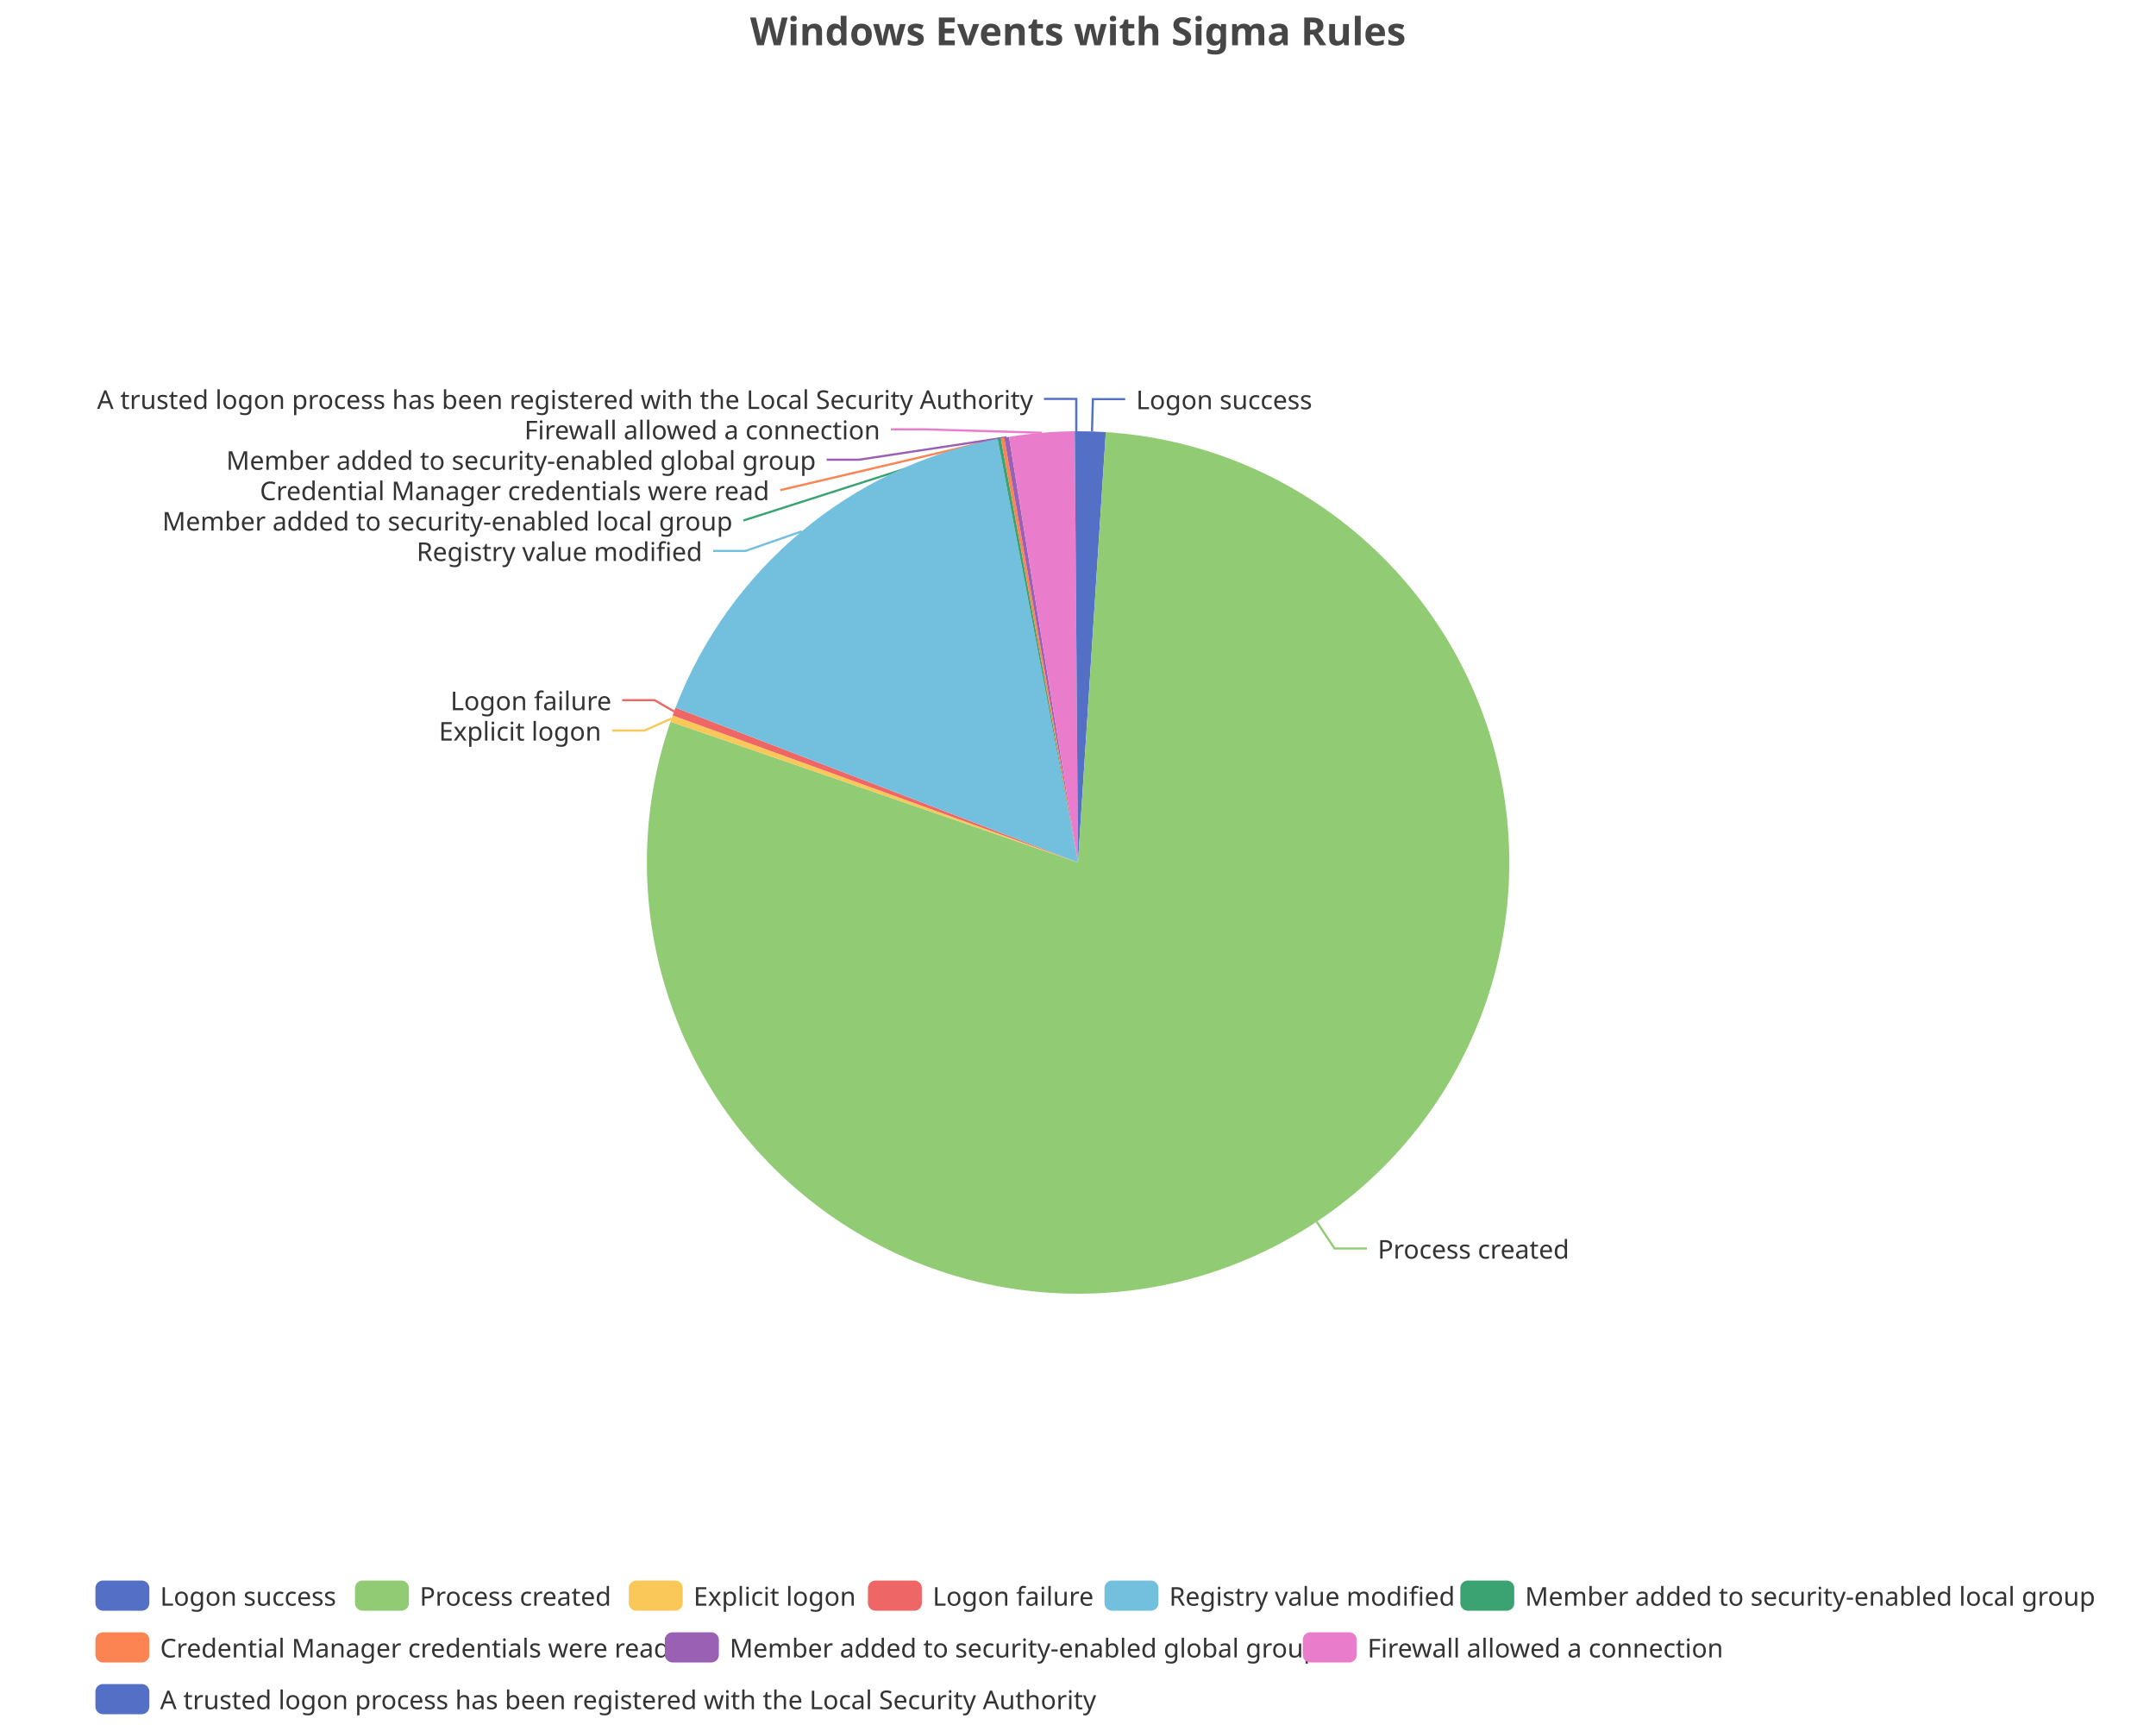
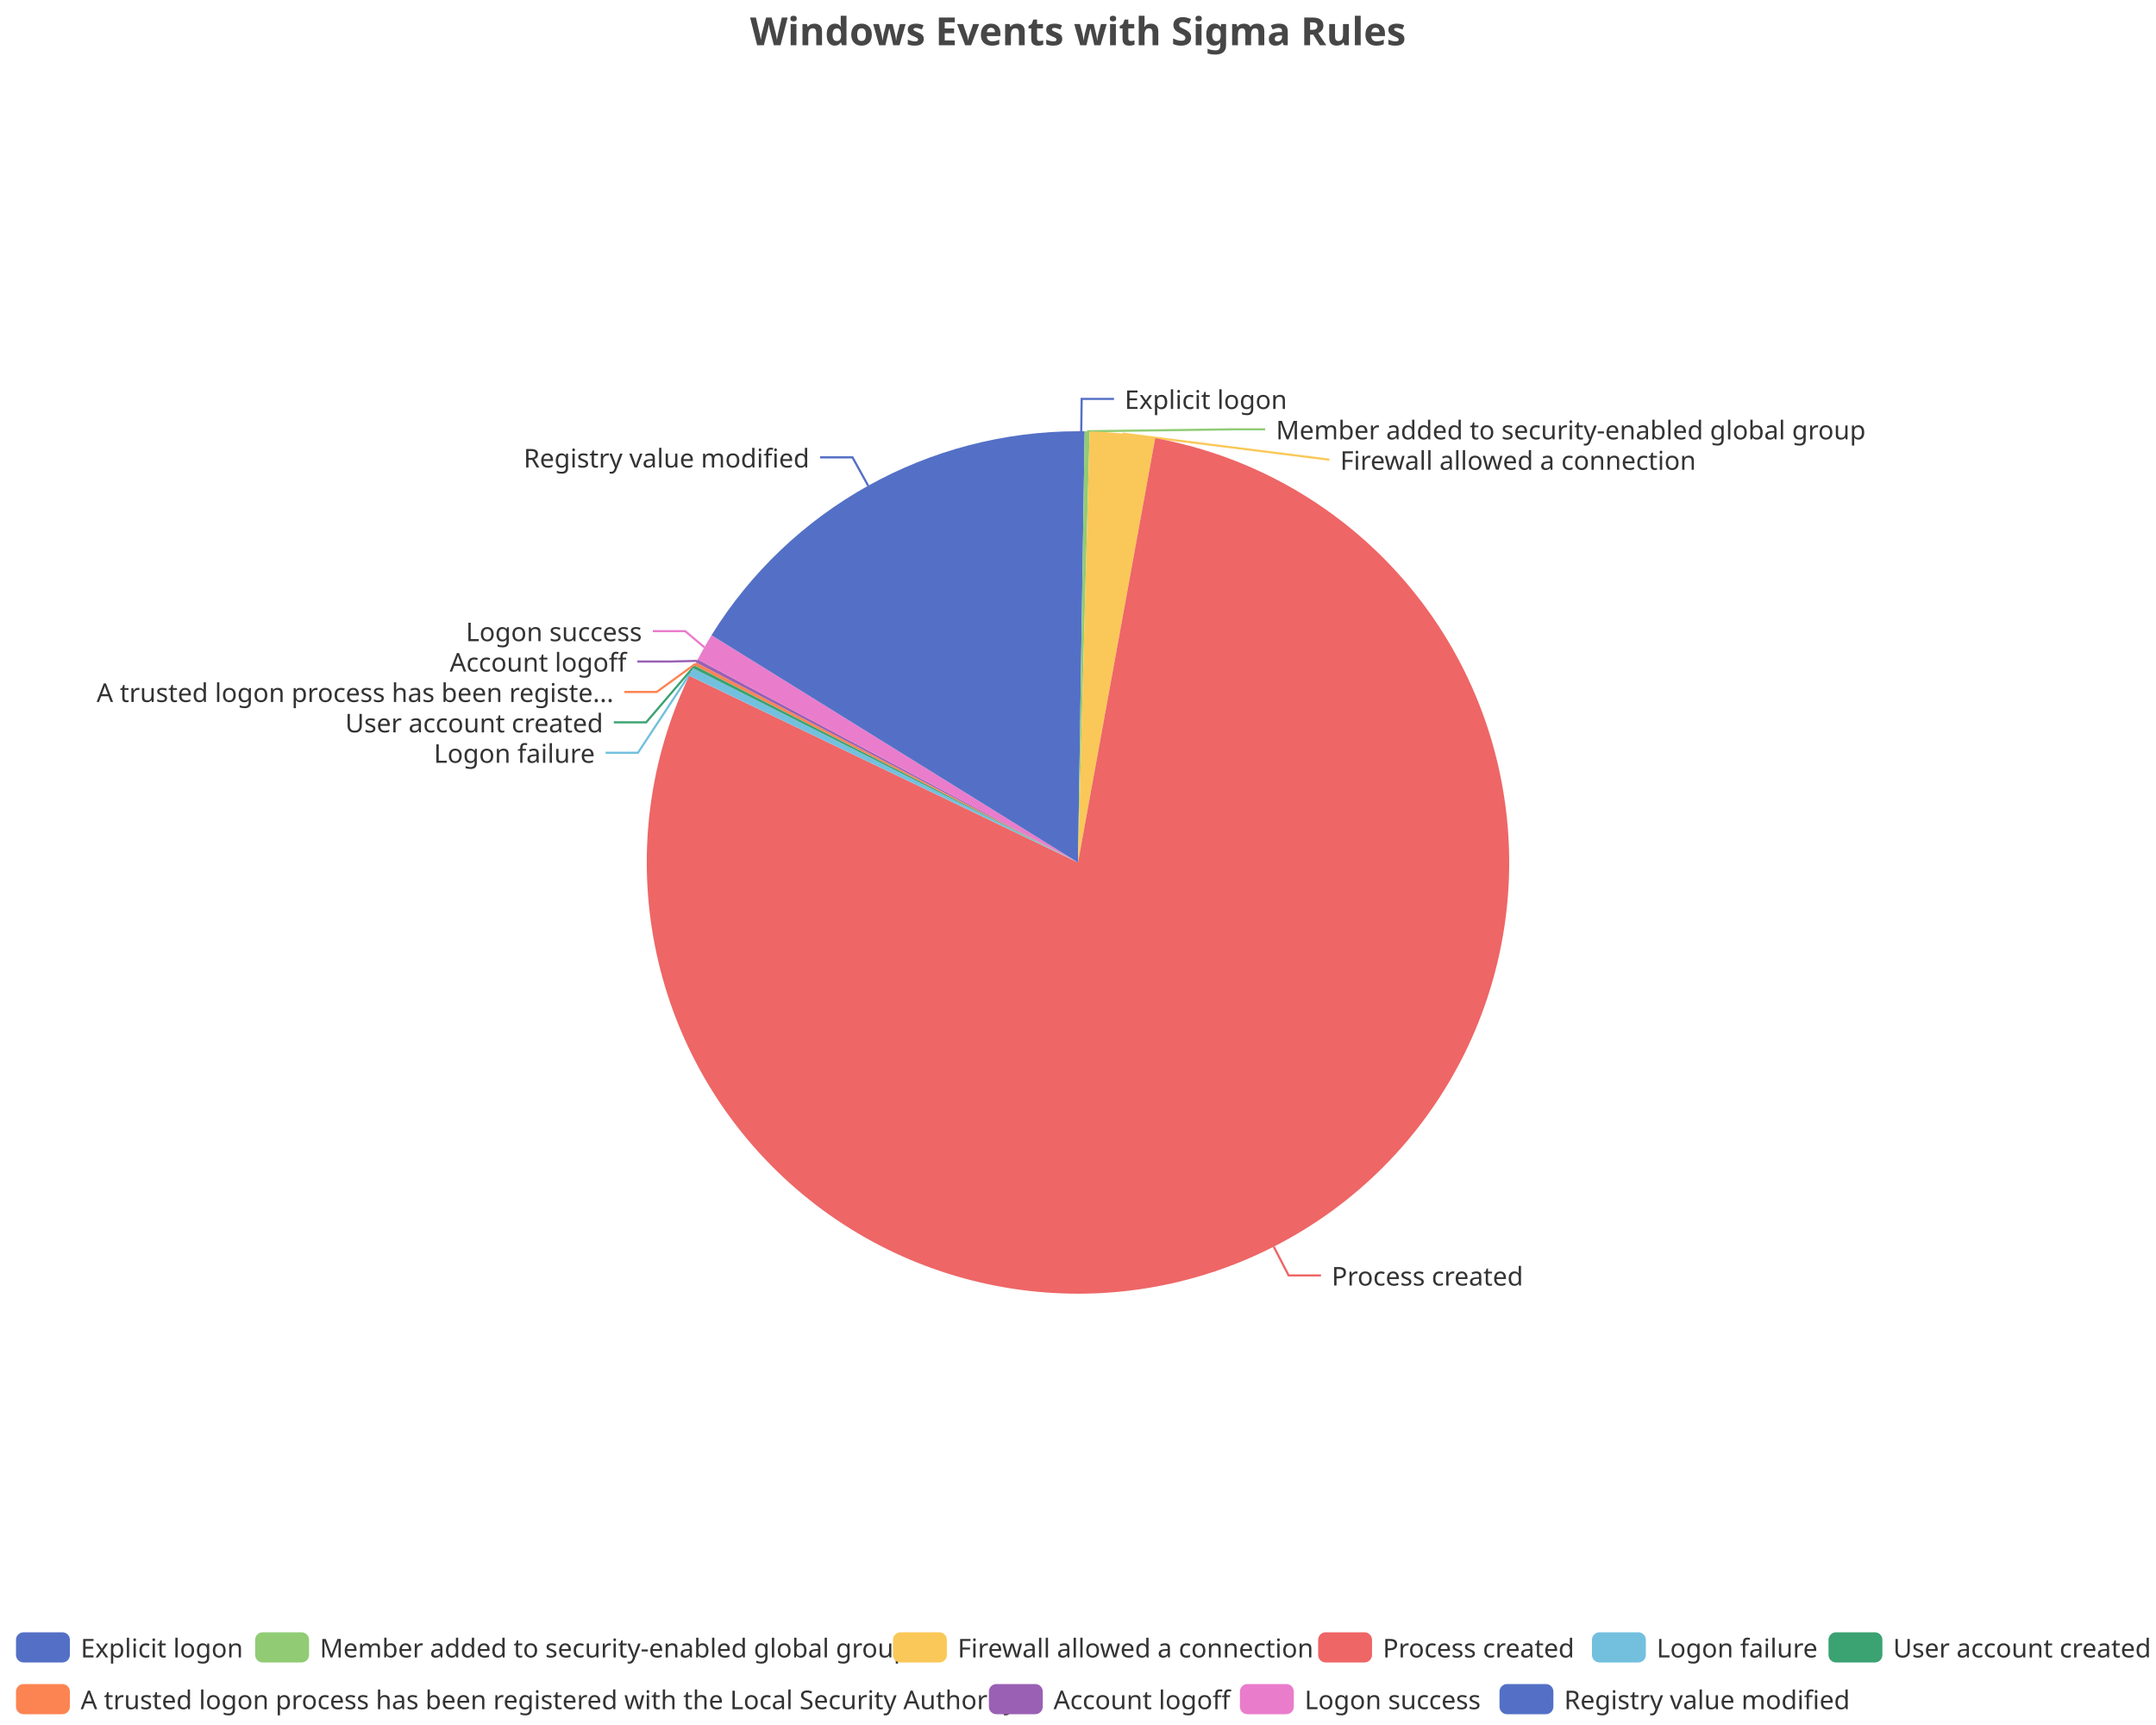
<svg xmlns="http://www.w3.org/2000/svg" width="1000" height="800" version="1.1" baseProfile="full" viewBox="0 0 1000 800">
  <rect width="1000" height="800" x="0" y="0" id="0" fill="none" />
-   <polyline points="506.5 200.1 506.9 185.1 521.9 185.1" fill="none" stroke="#5470c6" />
-   <polyline points="610.7 566.6 619 579 634 579" fill="none" stroke="#91cc75" />
-   <polyline points="311.5 333.2 298.9 338.8 283.9 338.8" fill="none" stroke="#fac858" />
-   <polyline points="312.7 330 303.6 324.7 288.6 324.7" fill="none" stroke="#ee6666" />
-   <polyline points="371.9 246.4 345.8 255.5 330.8 255.5" fill="none" stroke="#73c0de" />
-   <polyline points="463.5 203.4 344.8 241.4 344.8 241.4" fill="none" stroke="#3ba272" />
-   <polyline points="465 203.1 361.9 227.3 361.9 227.3" fill="none" stroke="#fc8452" />
-   <polyline points="466.9 202.8 398.4 213.2 383.4 213.2" fill="none" stroke="#9a60b4" />
-   <polyline points="483.2 200.7 428.2 199.1 413.2 199.1" fill="none" stroke="#ea7ccc" />
-   <polyline points="499.2 200 499.2 185 484.2 185" fill="none" stroke="#5470c6" />
-   <path d="M500 200A200 200 0 0 1 512.9 200.4L500 400Z" fill="#5470c6" />
-   <path d="M512.9 200.4A200 200 0 1 1 311 334.7L500 400Z" fill="#91cc75" />
-   <path d="M311 334.7A200 200 0 0 1 312 331.8L500 400Z" fill="#fac858" />
-   <path d="M312 331.8A200 200 0 0 1 313.3 328.2L500 400Z" fill="#ee6666" />
-   <path d="M313.3 328.2A200 200 0 0 1 462.7 203.5L500 400Z" fill="#73c0de" />
-   <path d="M462.7 203.5A200 200 0 0 1 464.2 203.2L500 400Z" fill="#3ba272" />
-   <path d="M464.2 203.2A200 200 0 0 1 465.8 203L500 400Z" fill="#fc8452" />
-   <path d="M465.8 203A200 200 0 0 1 468 202.6L500 400Z" fill="#9a60b4" />
-   <path d="M468 202.6A200 200 0 0 1 498.5 200L500 400Z" fill="#ea7ccc" />
-   <path d="M498.5 200A200 200 0 0 1 500 200L500 400Z" fill="#5470c6" />
-   <text dominant-baseline="central" text-anchor="start" style="font-size:12px;font-family:sans-serif;" xml:space="preserve" transform="translate(526.9451 185.1122)" fill="#333" stroke="rgb(255,255,255)" stroke-width="2" paint-order="stroke" stroke-miterlimit="2">Logon success</text>
-   <text dominant-baseline="central" text-anchor="start" style="font-size:12px;font-family:sans-serif;" xml:space="preserve" transform="translate(639.022 579.0496)" fill="#333" stroke="rgb(255,255,255)" stroke-width="2" paint-order="stroke" stroke-miterlimit="2">Process created</text>
-   <text dominant-baseline="central" text-anchor="end" style="font-size:12px;font-family:sans-serif;" xml:space="preserve" transform="translate(278.8861 338.8056)" fill="#333" stroke="rgb(255,255,255)" stroke-width="2" paint-order="stroke" stroke-miterlimit="2">Explicit logon</text>
-   <text dominant-baseline="central" text-anchor="end" style="font-size:12px;font-family:sans-serif;" xml:space="preserve" transform="translate(283.6053 324.7056)" fill="#333" stroke="rgb(255,255,255)" stroke-width="2" paint-order="stroke" stroke-miterlimit="2">Logon failure</text>
-   <text dominant-baseline="central" text-anchor="end" style="font-size:12px;font-family:sans-serif;" xml:space="preserve" transform="translate(325.751 255.5016)" fill="#333" stroke="rgb(255,255,255)" stroke-width="2" paint-order="stroke" stroke-miterlimit="2">Registry value modified</text>
-   <text dominant-baseline="central" text-anchor="end" style="font-size:12px;font-family:sans-serif;" xml:space="preserve" transform="translate(339.7773 241.4016)" fill="#333" stroke="rgb(255,255,255)" stroke-width="2" paint-order="stroke" stroke-miterlimit="2">Member added to security-enabled local group</text>
-   <text dominant-baseline="central" text-anchor="end" style="font-size:12px;font-family:sans-serif;" xml:space="preserve" transform="translate(356.8528 227.3016)" fill="#333" stroke="rgb(255,255,255)" stroke-width="2" paint-order="stroke" stroke-miterlimit="2">Credential Manager credentials were read</text>
-   <text dominant-baseline="central" text-anchor="end" style="font-size:12px;font-family:sans-serif;" xml:space="preserve" transform="translate(378.4333 213.2016)" fill="#333" stroke="rgb(255,255,255)" stroke-width="2" paint-order="stroke" stroke-miterlimit="2">Member added to security-enabled global group</text>
-   <text dominant-baseline="central" text-anchor="end" style="font-size:12px;font-family:sans-serif;" xml:space="preserve" transform="translate(408.2285 199.1016)" fill="#333" stroke="rgb(255,255,255)" stroke-width="2" paint-order="stroke" stroke-miterlimit="2">Firewall allowed a connection</text>
-   <text dominant-baseline="central" text-anchor="end" style="font-size:12px;font-family:sans-serif;" xml:space="preserve" transform="translate(479.1747 185.0016)" fill="#333" stroke="rgb(255,255,255)" stroke-width="2" paint-order="stroke" stroke-miterlimit="2">A trusted logon process has been registered with the Local Security Authority</text>
-   <path d="M-5 -5l921.5 0l0 72l-921.5 0Z" transform="translate(44.26 733)" fill="rgb(0,0,0)" fill-opacity="0" stroke="#ccc" stroke-width="0" />
-   <path d="M3.5 0L21.5 0A3.5 3.5 0 0 1 25 3.5L25 10.5A3.5 3.5 0 0 1 21.5 14L3.5 14A3.5 3.5 0 0 1 0 10.5L0 3.5A3.5 3.5 0 0 1 3.5 0" transform="translate(44.26 733)" fill="#5470c6" />
-   <text dominant-baseline="central" text-anchor="start" style="font-size:12px;font-family:sans-serif;" xml:space="preserve" x="30" y="7" transform="translate(44.26 733)" fill="#333">Logon success</text>
-   <path d="M3.5 0L21.5 0A3.5 3.5 0 0 1 25 3.5L25 10.5A3.5 3.5 0 0 1 21.5 14L3.5 14A3.5 3.5 0 0 1 0 10.5L0 3.5A3.5 3.5 0 0 1 3.5 0" transform="translate(164.66 733)" fill="#91cc75" />
-   <text dominant-baseline="central" text-anchor="start" style="font-size:12px;font-family:sans-serif;" xml:space="preserve" x="30" y="7" transform="translate(164.66 733)" fill="#333">Process created</text>
-   <path d="M3.5 0L21.5 0A3.5 3.5 0 0 1 25 3.5L25 10.5A3.5 3.5 0 0 1 21.5 14L3.5 14A3.5 3.5 0 0 1 0 10.5L0 3.5A3.5 3.5 0 0 1 3.5 0" transform="translate(291.66 733)" fill="#fac858" />
-   <text dominant-baseline="central" text-anchor="start" style="font-size:12px;font-family:sans-serif;" xml:space="preserve" x="30" y="7" transform="translate(291.66 733)" fill="#333">Explicit logon</text>
-   <path d="M3.5 0L21.5 0A3.5 3.5 0 0 1 25 3.5L25 10.5A3.5 3.5 0 0 1 21.5 14L3.5 14A3.5 3.5 0 0 1 0 10.5L0 3.5A3.5 3.5 0 0 1 3.5 0" transform="translate(402.58 733)" fill="#ee6666" />
-   <text dominant-baseline="central" text-anchor="start" style="font-size:12px;font-family:sans-serif;" xml:space="preserve" x="30" y="7" transform="translate(402.58 733)" fill="#333">Logon failure</text>
-   <path d="M3.5 0L21.5 0A3.5 3.5 0 0 1 25 3.5L25 10.5A3.5 3.5 0 0 1 21.5 14L3.5 14A3.5 3.5 0 0 1 0 10.5L0 3.5A3.5 3.5 0 0 1 3.5 0" transform="translate(512.3 733)" fill="#73c0de" />
-   <text dominant-baseline="central" text-anchor="start" style="font-size:12px;font-family:sans-serif;" xml:space="preserve" x="30" y="7" transform="translate(512.3 733)" fill="#333">Registry value modified</text>
-   <path d="M3.5 0L21.5 0A3.5 3.5 0 0 1 25 3.5L25 10.5A3.5 3.5 0 0 1 21.5 14L3.5 14A3.5 3.5 0 0 1 0 10.5L0 3.5A3.5 3.5 0 0 1 3.5 0" transform="translate(677.34 733)" fill="#3ba272" />
-   <text dominant-baseline="central" text-anchor="start" style="font-size:12px;font-family:sans-serif;" xml:space="preserve" x="30" y="7" transform="translate(677.34 733)" fill="#333">Member added to security-enabled local group</text>
-   <path d="M3.5 0L21.5 0A3.5 3.5 0 0 1 25 3.5L25 10.5A3.5 3.5 0 0 1 21.5 14L3.5 14A3.5 3.5 0 0 1 0 10.5L0 3.5A3.5 3.5 0 0 1 3.5 0" transform="translate(44.26 757)" fill="#fc8452" />
-   <text dominant-baseline="central" text-anchor="start" style="font-size:12px;font-family:sans-serif;" xml:space="preserve" x="30" y="7" transform="translate(44.26 757)" fill="#333">Credential Manager credentials were read</text>
-   <path d="M3.5 0L21.5 0A3.5 3.5 0 0 1 25 3.5L25 10.5A3.5 3.5 0 0 1 21.5 14L3.5 14A3.5 3.5 0 0 1 0 10.5L0 3.5A3.5 3.5 0 0 1 3.5 0" transform="translate(308.42 757)" fill="#9a60b4" />
-   <text dominant-baseline="central" text-anchor="start" style="font-size:12px;font-family:sans-serif;" xml:space="preserve" x="30" y="7" transform="translate(308.42 757)" fill="#333">Member added to security-enabled global group</text>
-   <path d="M3.5 0L21.5 0A3.5 3.5 0 0 1 25 3.5L25 10.5A3.5 3.5 0 0 1 21.5 14L3.5 14A3.5 3.5 0 0 1 0 10.5L0 3.5A3.5 3.5 0 0 1 3.5 0" transform="translate(604.26 757)" fill="#ea7ccc" />
-   <text dominant-baseline="central" text-anchor="start" style="font-size:12px;font-family:sans-serif;" xml:space="preserve" x="30" y="7" transform="translate(604.26 757)" fill="#333">Firewall allowed a connection</text>
-   <path d="M3.5 0L21.5 0A3.5 3.5 0 0 1 25 3.5L25 10.5A3.5 3.5 0 0 1 21.5 14L3.5 14A3.5 3.5 0 0 1 0 10.5L0 3.5A3.5 3.5 0 0 1 3.5 0" transform="translate(44.26 781)" fill="#5470c6" />
-   <text dominant-baseline="central" text-anchor="start" style="font-size:12px;font-family:sans-serif;" xml:space="preserve" x="30" y="7" transform="translate(44.26 781)" fill="#333">A trusted logon process has been registered with the Local Security Authority</text>
+   <polyline points="501.5 200 501.7 185 516.7 185" fill="none" stroke="#5470c6" />
+   <polyline points="504.2 200 571.8 199.1 586.8 199.1" fill="none" stroke="#91cc75" />
+   <polyline points="520.6 201.1 616.6 213.2 616.6 213.2" fill="none" stroke="#fac858" />
+   <polyline points="590.8 578.2 597.7 591.5 612.7 591.5" fill="none" stroke="#ee6666" />
+   <polyline points="320.6 311.6 295.9 349.1 280.9 349.1" fill="none" stroke="#73c0de" />
+   <polyline points="321.8 309.2 299.7 335 284.7 335" fill="none" stroke="#3ba272" />
+   <polyline points="322.5 307.9 304.6 320.9 289.6 320.9" fill="none" stroke="#fc8452" />
+   <polyline points="323.2 306.5 310.6 306.8 295.6 306.8" fill="none" stroke="#9a60b4" />
+   <polyline points="326.7 300.2 317.8 292.7 302.8 292.7" fill="none" stroke="#ea7ccc" />
+   <polyline points="402.7 225.3 395.4 212.1 380.4 212.1" fill="none" stroke="#5470c6" />
+   <path d="M500 200A200 200 0 0 1 503.1 200L500 400Z" fill="#5470c6" />
+   <path d="M503.1 200A200 200 0 0 1 505.4 200.1L500 400Z" fill="#91cc75" />
+   <path d="M505.4 200.1A200 200 0 0 1 535.8 203.2L500 400Z" fill="#fac858" />
+   <path d="M535.8 203.2A200 200 0 1 1 319.7 313.4L500 400Z" fill="#ee6666" />
+   <path d="M319.7 313.4A200 200 0 0 1 321.4 309.9L500 400Z" fill="#73c0de" />
+   <path d="M321.4 309.9A200 200 0 0 1 322.1 308.6L500 400Z" fill="#3ba272" />
+   <path d="M322.1 308.6A200 200 0 0 1 322.8 307.2L500 400Z" fill="#fc8452" />
+   <path d="M322.8 307.2A200 200 0 0 1 323.6 305.8L500 400Z" fill="#9a60b4" />
+   <path d="M323.6 305.8A200 200 0 0 1 330 294.6L500 400Z" fill="#ea7ccc" />
+   <path d="M330 294.6A200 200 0 0 1 500 200L500 400Z" fill="#5470c6" />
+   <text dominant-baseline="central" text-anchor="start" style="font-size:12px;font-family:sans-serif;" xml:space="preserve" transform="translate(521.6506 185.0063)" fill="#333" stroke="rgb(255,255,255)" stroke-width="2" paint-order="stroke" stroke-miterlimit="2">Explicit logon</text>
+   <text dominant-baseline="central" text-anchor="start" style="font-size:12px;font-family:sans-serif;" xml:space="preserve" transform="translate(591.8308 199.1063)" fill="#333" stroke="rgb(255,255,255)" stroke-width="2" paint-order="stroke" stroke-miterlimit="2">Member added to security-enabled global group</text>
+   <text dominant-baseline="central" text-anchor="start" style="font-size:12px;font-family:sans-serif;" xml:space="preserve" transform="translate(621.6042 213.2063)" fill="#333" stroke="rgb(255,255,255)" stroke-width="2" paint-order="stroke" stroke-miterlimit="2">Firewall allowed a connection</text>
+   <text dominant-baseline="central" text-anchor="start" style="font-size:12px;font-family:sans-serif;" xml:space="preserve" transform="translate(617.66 591.5399)" fill="#333" stroke="rgb(255,255,255)" stroke-width="2" paint-order="stroke" stroke-miterlimit="2">Process created</text>
+   <text dominant-baseline="central" text-anchor="end" style="font-size:12px;font-family:sans-serif;" xml:space="preserve" transform="translate(275.9243 349.0986)" fill="#333" stroke="rgb(255,255,255)" stroke-width="2" paint-order="stroke" stroke-miterlimit="2">Logon failure</text>
+   <text dominant-baseline="central" text-anchor="end" style="font-size:12px;font-family:sans-serif;" xml:space="preserve" transform="translate(279.7489 334.9986)" fill="#333" stroke="rgb(255,255,255)" stroke-width="2" paint-order="stroke" stroke-miterlimit="2">User account created</text>
+   <text dominant-baseline="central" text-anchor="end" style="font-size:12px;font-family:sans-serif;" xml:space="preserve" transform="translate(284.6058 320.8986)" fill="#333" stroke="rgb(255,255,255)" stroke-width="2" paint-order="stroke" stroke-miterlimit="2">A trusted logon process has been registe...</text>
+   <text dominant-baseline="central" text-anchor="end" style="font-size:12px;font-family:sans-serif;" xml:space="preserve" transform="translate(290.5724 306.7986)" fill="#333" stroke="rgb(255,255,255)" stroke-width="2" paint-order="stroke" stroke-miterlimit="2">Account logoff</text>
+   <text dominant-baseline="central" text-anchor="end" style="font-size:12px;font-family:sans-serif;" xml:space="preserve" transform="translate(297.7548 292.6986)" fill="#333" stroke="rgb(255,255,255)" stroke-width="2" paint-order="stroke" stroke-miterlimit="2">Logon success</text>
+   <text dominant-baseline="central" text-anchor="end" style="font-size:12px;font-family:sans-serif;" xml:space="preserve" transform="translate(375.4216 212.1481)" fill="#333" stroke="rgb(255,255,255)" stroke-width="2" paint-order="stroke" stroke-miterlimit="2">Registry value modified</text>
+   <path d="M-5 -5l995.2 0l0 48l-995.2 0Z" transform="translate(7.42 757)" fill="rgb(0,0,0)" fill-opacity="0" stroke="#ccc" stroke-width="0" />
+   <path d="M3.5 0L21.5 0A3.5 3.5 0 0 1 25 3.5L25 10.5A3.5 3.5 0 0 1 21.5 14L3.5 14A3.5 3.5 0 0 1 0 10.5L0 3.5A3.5 3.5 0 0 1 3.5 0" transform="translate(7.42 757)" fill="#5470c6" />
+   <text dominant-baseline="central" text-anchor="start" style="font-size:12px;font-family:sans-serif;" xml:space="preserve" x="30" y="7" transform="translate(7.42 757)" fill="#333">Explicit logon</text>
+   <path d="M3.5 0L21.5 0A3.5 3.5 0 0 1 25 3.5L25 10.5A3.5 3.5 0 0 1 21.5 14L3.5 14A3.5 3.5 0 0 1 0 10.5L0 3.5A3.5 3.5 0 0 1 3.5 0" transform="translate(118.34 757)" fill="#91cc75" />
+   <text dominant-baseline="central" text-anchor="start" style="font-size:12px;font-family:sans-serif;" xml:space="preserve" x="30" y="7" transform="translate(118.34 757)" fill="#333">Member added to security-enabled global group</text>
+   <path d="M3.5 0L21.5 0A3.5 3.5 0 0 1 25 3.5L25 10.5A3.5 3.5 0 0 1 21.5 14L3.5 14A3.5 3.5 0 0 1 0 10.5L0 3.5A3.5 3.5 0 0 1 3.5 0" transform="translate(414.18 757)" fill="#fac858" />
+   <text dominant-baseline="central" text-anchor="start" style="font-size:12px;font-family:sans-serif;" xml:space="preserve" x="30" y="7" transform="translate(414.18 757)" fill="#333">Firewall allowed a connection</text>
+   <path d="M3.5 0L21.5 0A3.5 3.5 0 0 1 25 3.5L25 10.5A3.5 3.5 0 0 1 21.5 14L3.5 14A3.5 3.5 0 0 1 0 10.5L0 3.5A3.5 3.5 0 0 1 3.5 0" transform="translate(611.38 757)" fill="#ee6666" />
+   <text dominant-baseline="central" text-anchor="start" style="font-size:12px;font-family:sans-serif;" xml:space="preserve" x="30" y="7" transform="translate(611.38 757)" fill="#333">Process created</text>
+   <path d="M3.5 0L21.5 0A3.5 3.5 0 0 1 25 3.5L25 10.5A3.5 3.5 0 0 1 21.5 14L3.5 14A3.5 3.5 0 0 1 0 10.5L0 3.5A3.5 3.5 0 0 1 3.5 0" transform="translate(738.38 757)" fill="#73c0de" />
+   <text dominant-baseline="central" text-anchor="start" style="font-size:12px;font-family:sans-serif;" xml:space="preserve" x="30" y="7" transform="translate(738.38 757)" fill="#333">Logon failure</text>
+   <path d="M3.5 0L21.5 0A3.5 3.5 0 0 1 25 3.5L25 10.5A3.5 3.5 0 0 1 21.5 14L3.5 14A3.5 3.5 0 0 1 0 10.5L0 3.5A3.5 3.5 0 0 1 3.5 0" transform="translate(848.1 757)" fill="#3ba272" />
+   <text dominant-baseline="central" text-anchor="start" style="font-size:12px;font-family:sans-serif;" xml:space="preserve" x="30" y="7" transform="translate(848.1 757)" fill="#333">User account created</text>
+   <path d="M3.5 0L21.5 0A3.5 3.5 0 0 1 25 3.5L25 10.5A3.5 3.5 0 0 1 21.5 14L3.5 14A3.5 3.5 0 0 1 0 10.5L0 3.5A3.5 3.5 0 0 1 3.5 0" transform="translate(7.42 781)" fill="#fc8452" />
+   <text dominant-baseline="central" text-anchor="start" style="font-size:12px;font-family:sans-serif;" xml:space="preserve" x="30" y="7" transform="translate(7.42 781)" fill="#333">A trusted logon process has been registered with the Local Security Authority</text>
+   <path d="M3.5 0L21.5 0A3.5 3.5 0 0 1 25 3.5L25 10.5A3.5 3.5 0 0 1 21.5 14L3.5 14A3.5 3.5 0 0 1 0 10.5L0 3.5A3.5 3.5 0 0 1 3.5 0" transform="translate(458.66 781)" fill="#9a60b4" />
+   <text dominant-baseline="central" text-anchor="start" style="font-size:12px;font-family:sans-serif;" xml:space="preserve" x="30" y="7" transform="translate(458.66 781)" fill="#333">Account logoff</text>
+   <path d="M3.5 0L21.5 0A3.5 3.5 0 0 1 25 3.5L25 10.5A3.5 3.5 0 0 1 21.5 14L3.5 14A3.5 3.5 0 0 1 0 10.5L0 3.5A3.5 3.5 0 0 1 3.5 0" transform="translate(575.1 781)" fill="#ea7ccc" />
+   <text dominant-baseline="central" text-anchor="start" style="font-size:12px;font-family:sans-serif;" xml:space="preserve" x="30" y="7" transform="translate(575.1 781)" fill="#333">Logon success</text>
+   <path d="M3.5 0L21.5 0A3.5 3.5 0 0 1 25 3.5L25 10.5A3.5 3.5 0 0 1 21.5 14L3.5 14A3.5 3.5 0 0 1 0 10.5L0 3.5A3.5 3.5 0 0 1 3.5 0" transform="translate(695.5 781)" fill="#5470c6" />
+   <text dominant-baseline="central" text-anchor="start" style="font-size:12px;font-family:sans-serif;" xml:space="preserve" x="30" y="7" transform="translate(695.5 781)" fill="#333">Registry value modified</text>
  <path d="M-143.9 -5l287.7 0l0 28l-287.7 0Z" transform="translate(500 5)" fill="rgb(0,0,0)" fill-opacity="0" stroke="#ccc" stroke-width="0" />
  <text dominant-baseline="central" text-anchor="middle" style="font-size:18px;font-family:sans-serif;font-weight:bold;" xml:space="preserve" y="9" transform="translate(500 5)" fill="#464646">Windows Events with Sigma Rules</text>
</svg>
